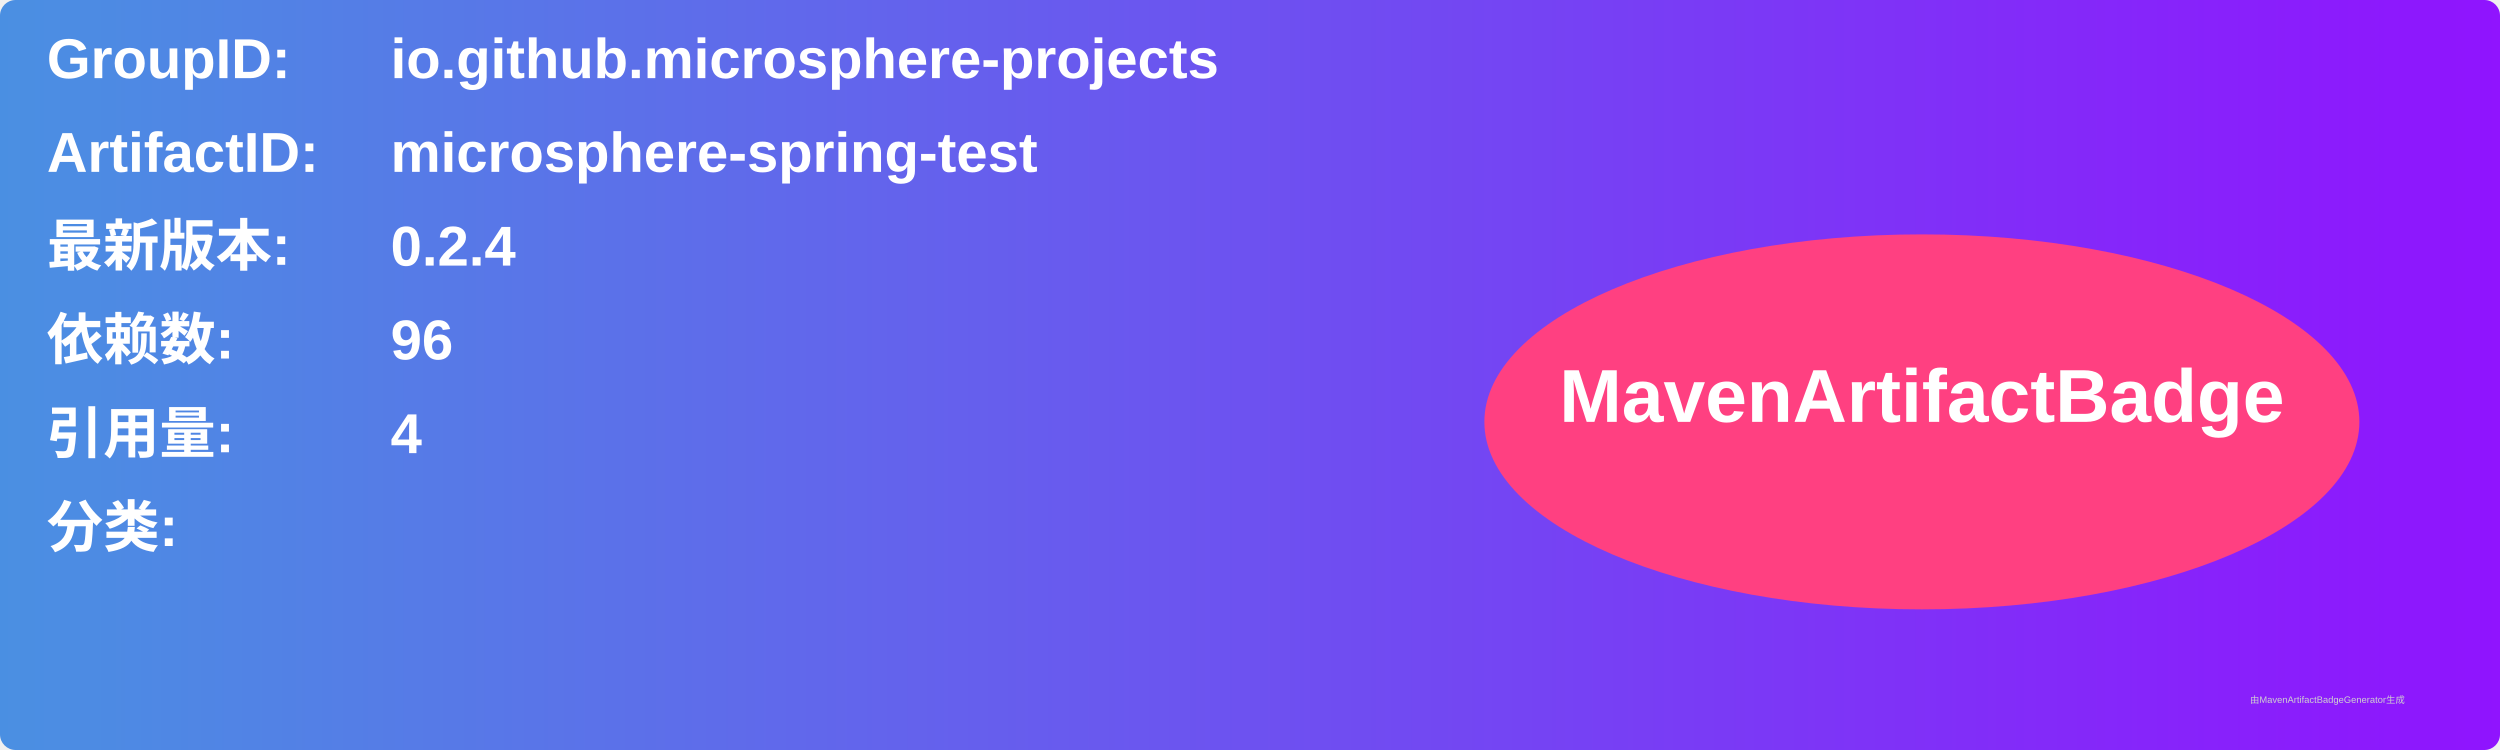
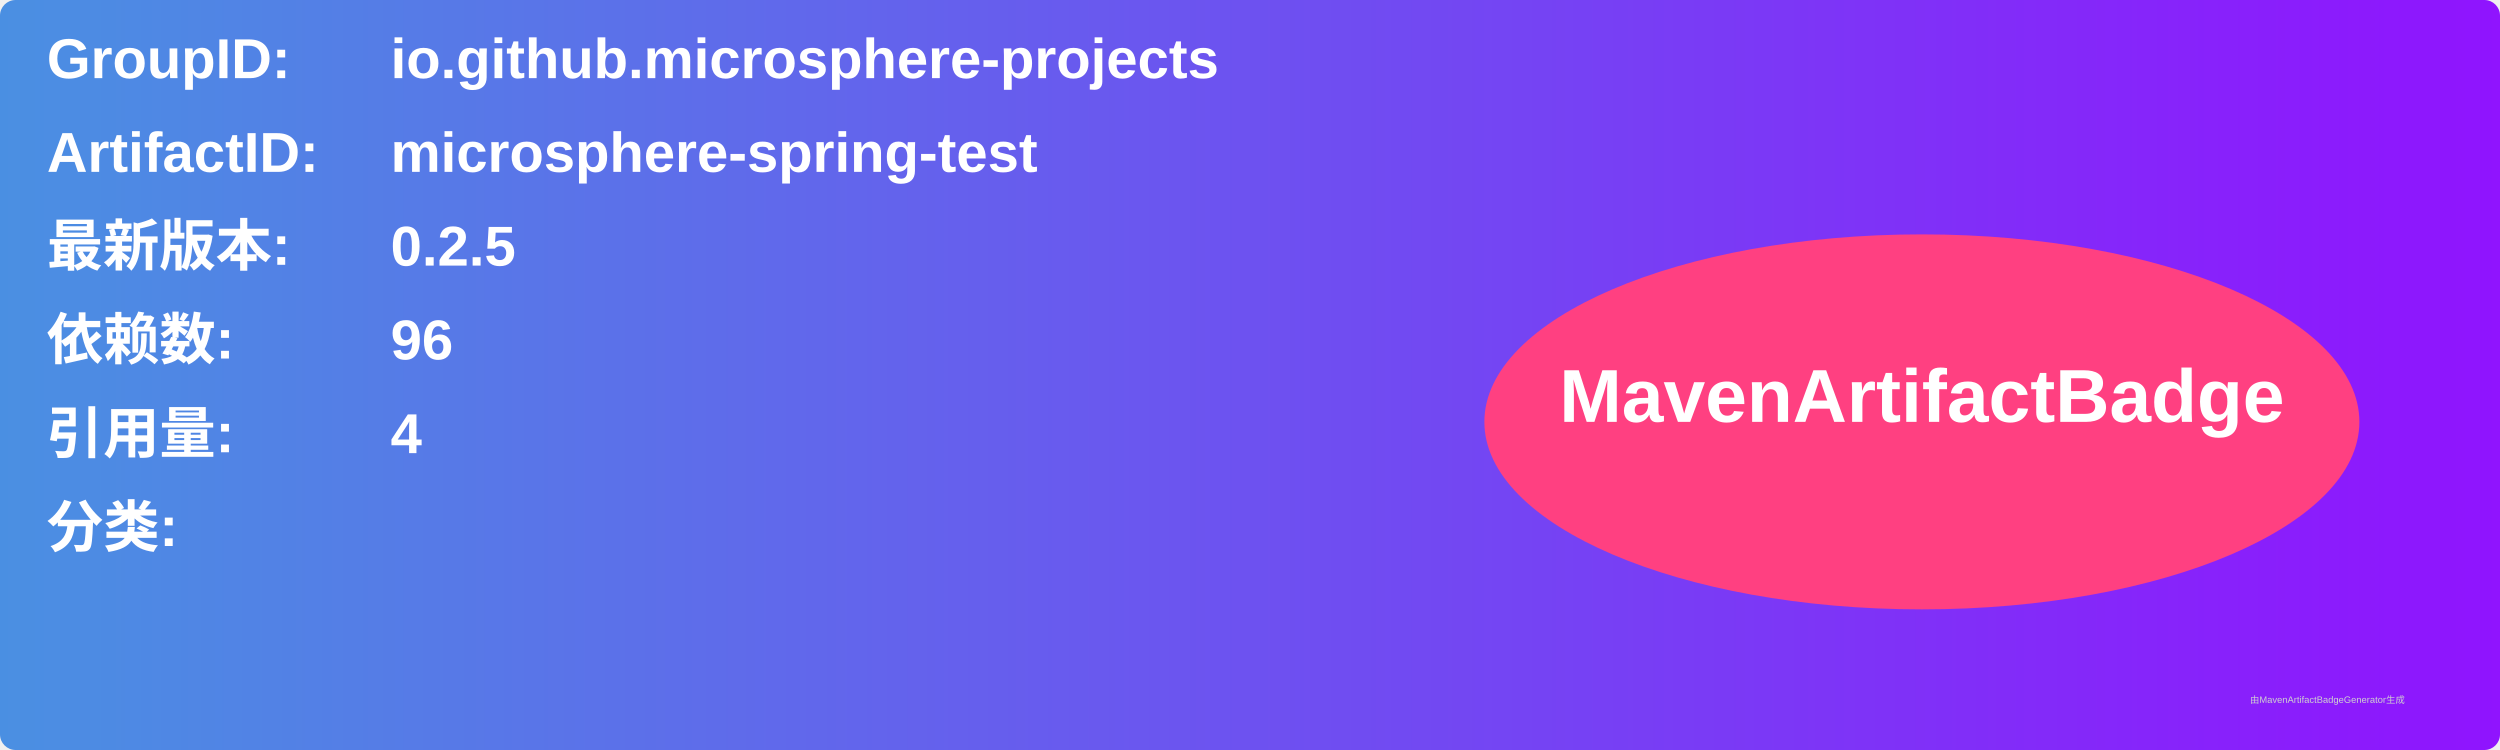
<svg xmlns="http://www.w3.org/2000/svg" width="800" height="240" viewBox="0 0 800 240">
  <linearGradient id="grad" x1="0%" y1="0%" x2="100%" y2="0%">
    <stop offset="0%" stop-color="#4a90e2" />
    <stop offset="100%" stop-color="#9013fe" />
  </linearGradient>
  <rect width="100%" height="100%" rx="5" ry="5" fill="url(#grad)" />
  <g transform="translate(15, 15)">
    <text x="0" y="10" font-family="Arial" font-size="18" fill="white" font-weight="bold" width="260">GroupID:</text>
    <text x="110" y="10" font-family="Arial" font-size="18" fill="white" font-weight="bold" width="460">io.github.microsphere-projects</text>
    <text x="0" y="40" font-family="Arial" font-size="18" fill="white" font-weight="bold" width="260">ArtifactID:</text>
    <text x="110" y="40" font-family="Arial" font-size="18" fill="white" font-weight="bold" width="460">microsphere-spring-test</text>
    <text x="0" y="70" font-family="Arial" font-size="18" fill="white" font-weight="bold">最新版本:</text>
    <text x="110" y="70" font-family="Arial" font-size="18" fill="white" font-weight="bold">
-       <tspan font-weight="bold">0.2.4</tspan>
+       <tspan font-weight="bold">0.2.5</tspan>
    </text>
    <text x="0" y="100" font-family="Arial" font-size="18" fill="white" font-weight="bold">依赖数: </text>
    <text x="110" y="100" font-family="Arial" font-size="18" fill="white">
      <tspan font-weight="bold">96</tspan>
    </text>
    <text x="0" y="130" font-family="Arial" font-size="18" fill="white" font-weight="bold">引用量: </text>
    <text x="110" y="130" font-family="Arial" font-size="18" fill="white">
      <tspan font-weight="bold">4</tspan>
    </text>
    <text x="0" y="160" font-family="Arial" font-size="18" fill="white" font-weight="bold">分类:</text>
    <text x="10" y="190" font-family="Arial" font-size="10" fill="white">
      <tspan font-weight="bold" />
    </text>
    <ellipse cx="600" cy="120" rx="140" ry="60" fill="#ff4081" />
    <text x="600" y="120" text-anchor="middle" font-family="Arial" font-size="24" fill="white" font-weight="bold">MavenArtifactBadge</text>
  </g>
  <text x="720" y="225" font-family="Arial" font-size="3" fill="#d0d0d0">由MavenArtifactBadgeGenerator生成</text>
</svg>
